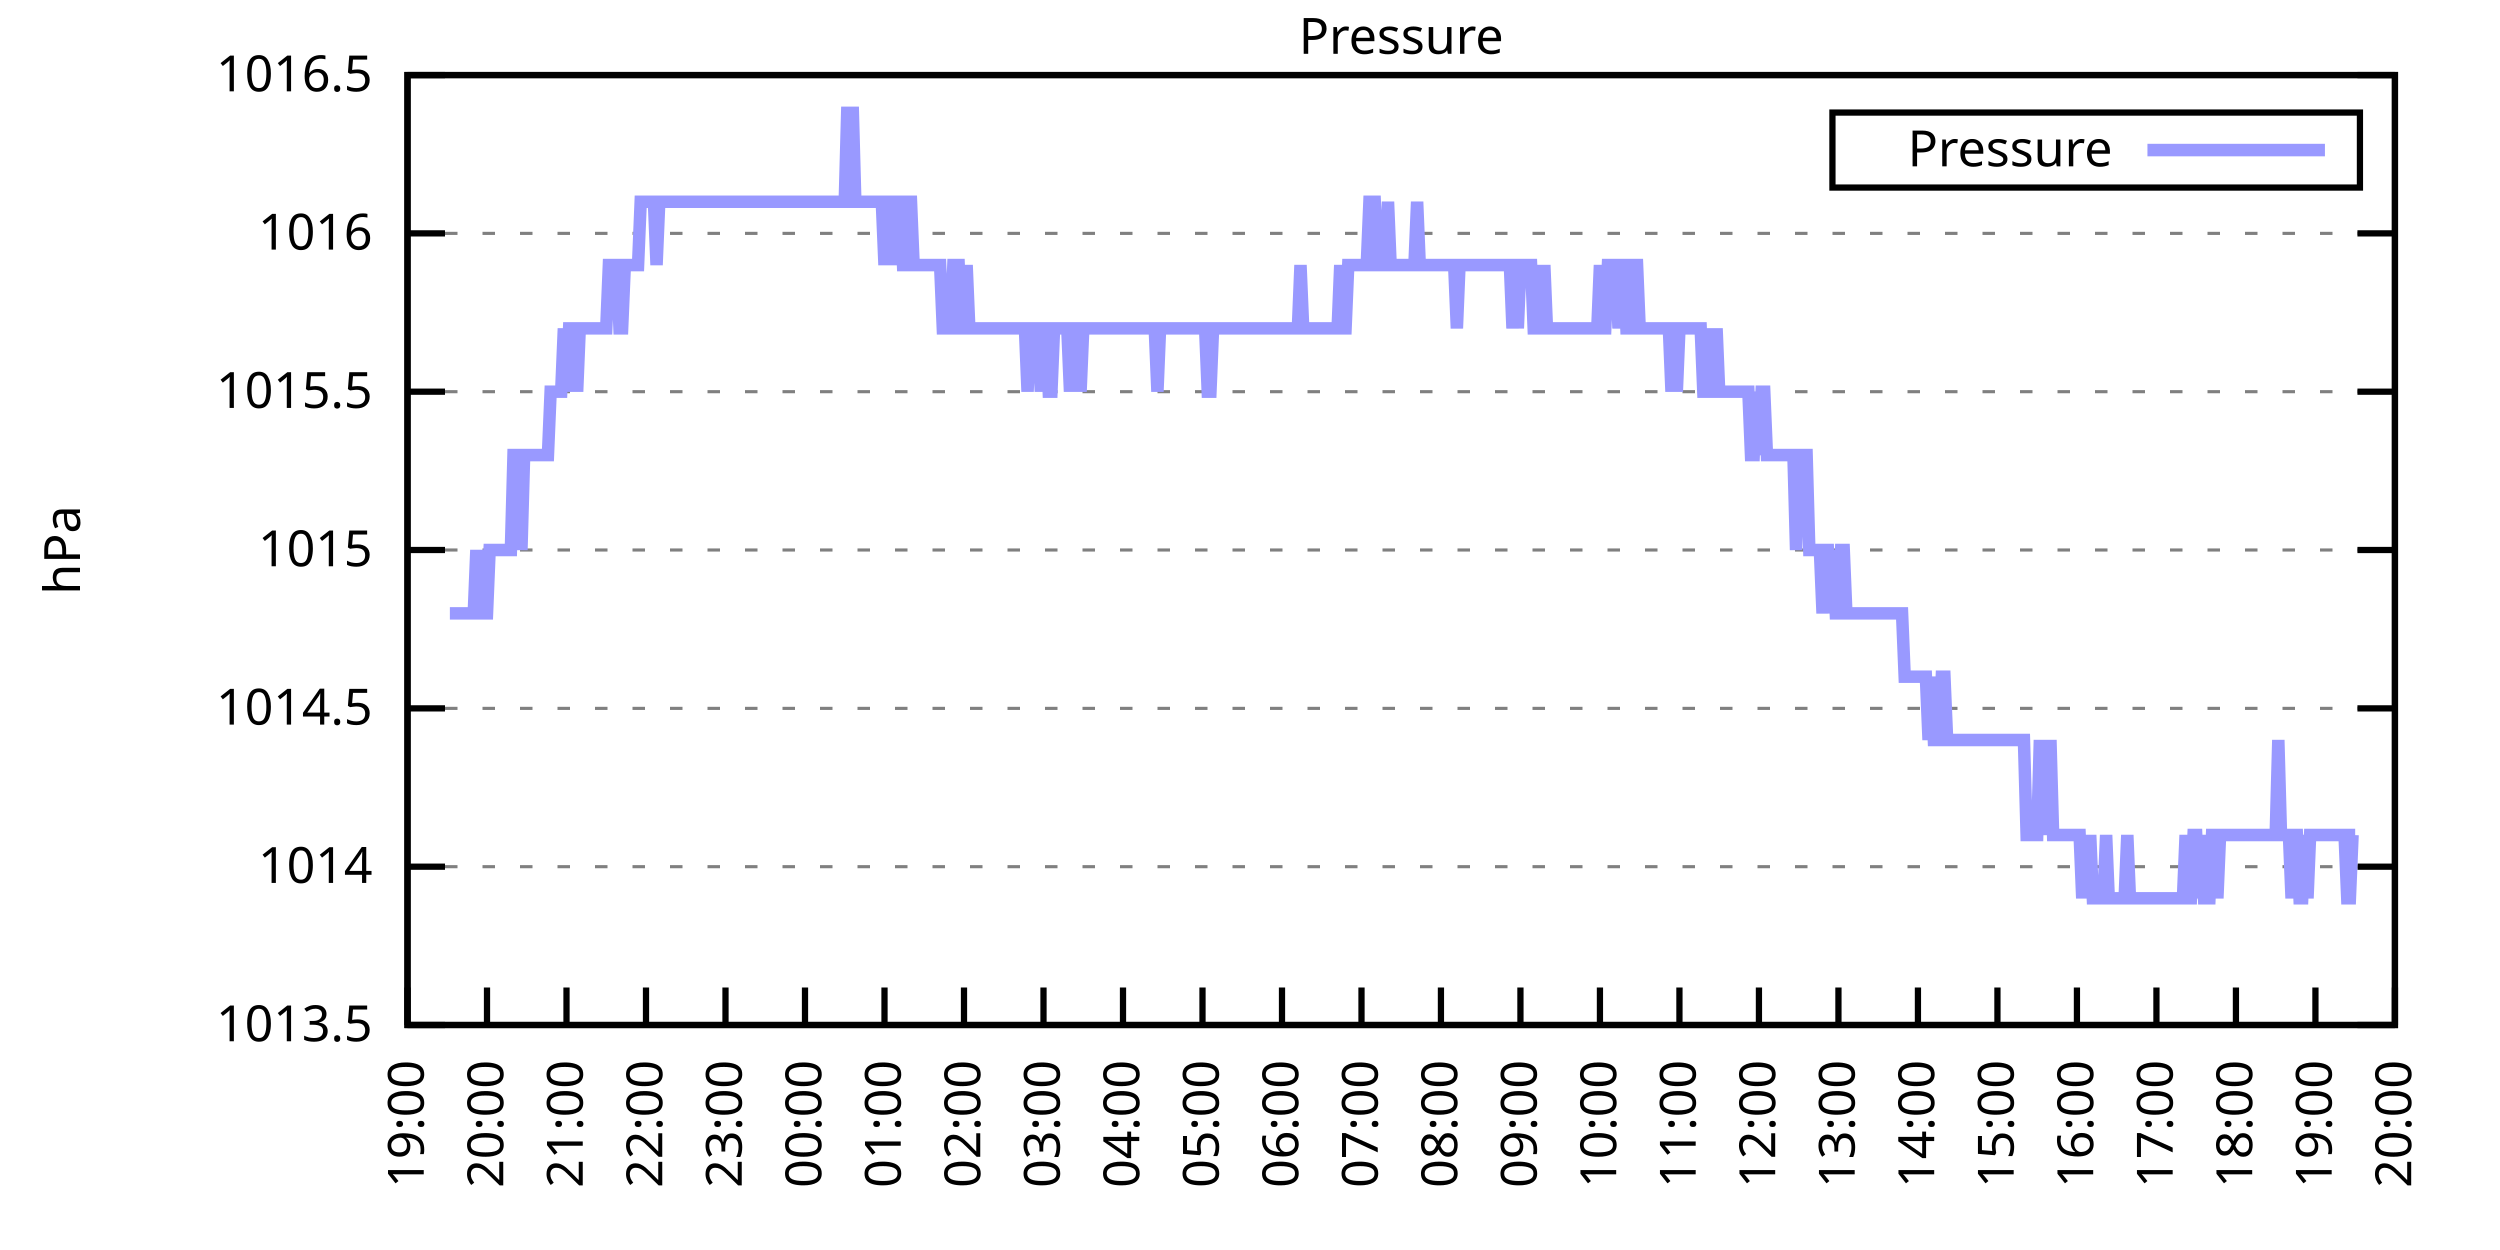
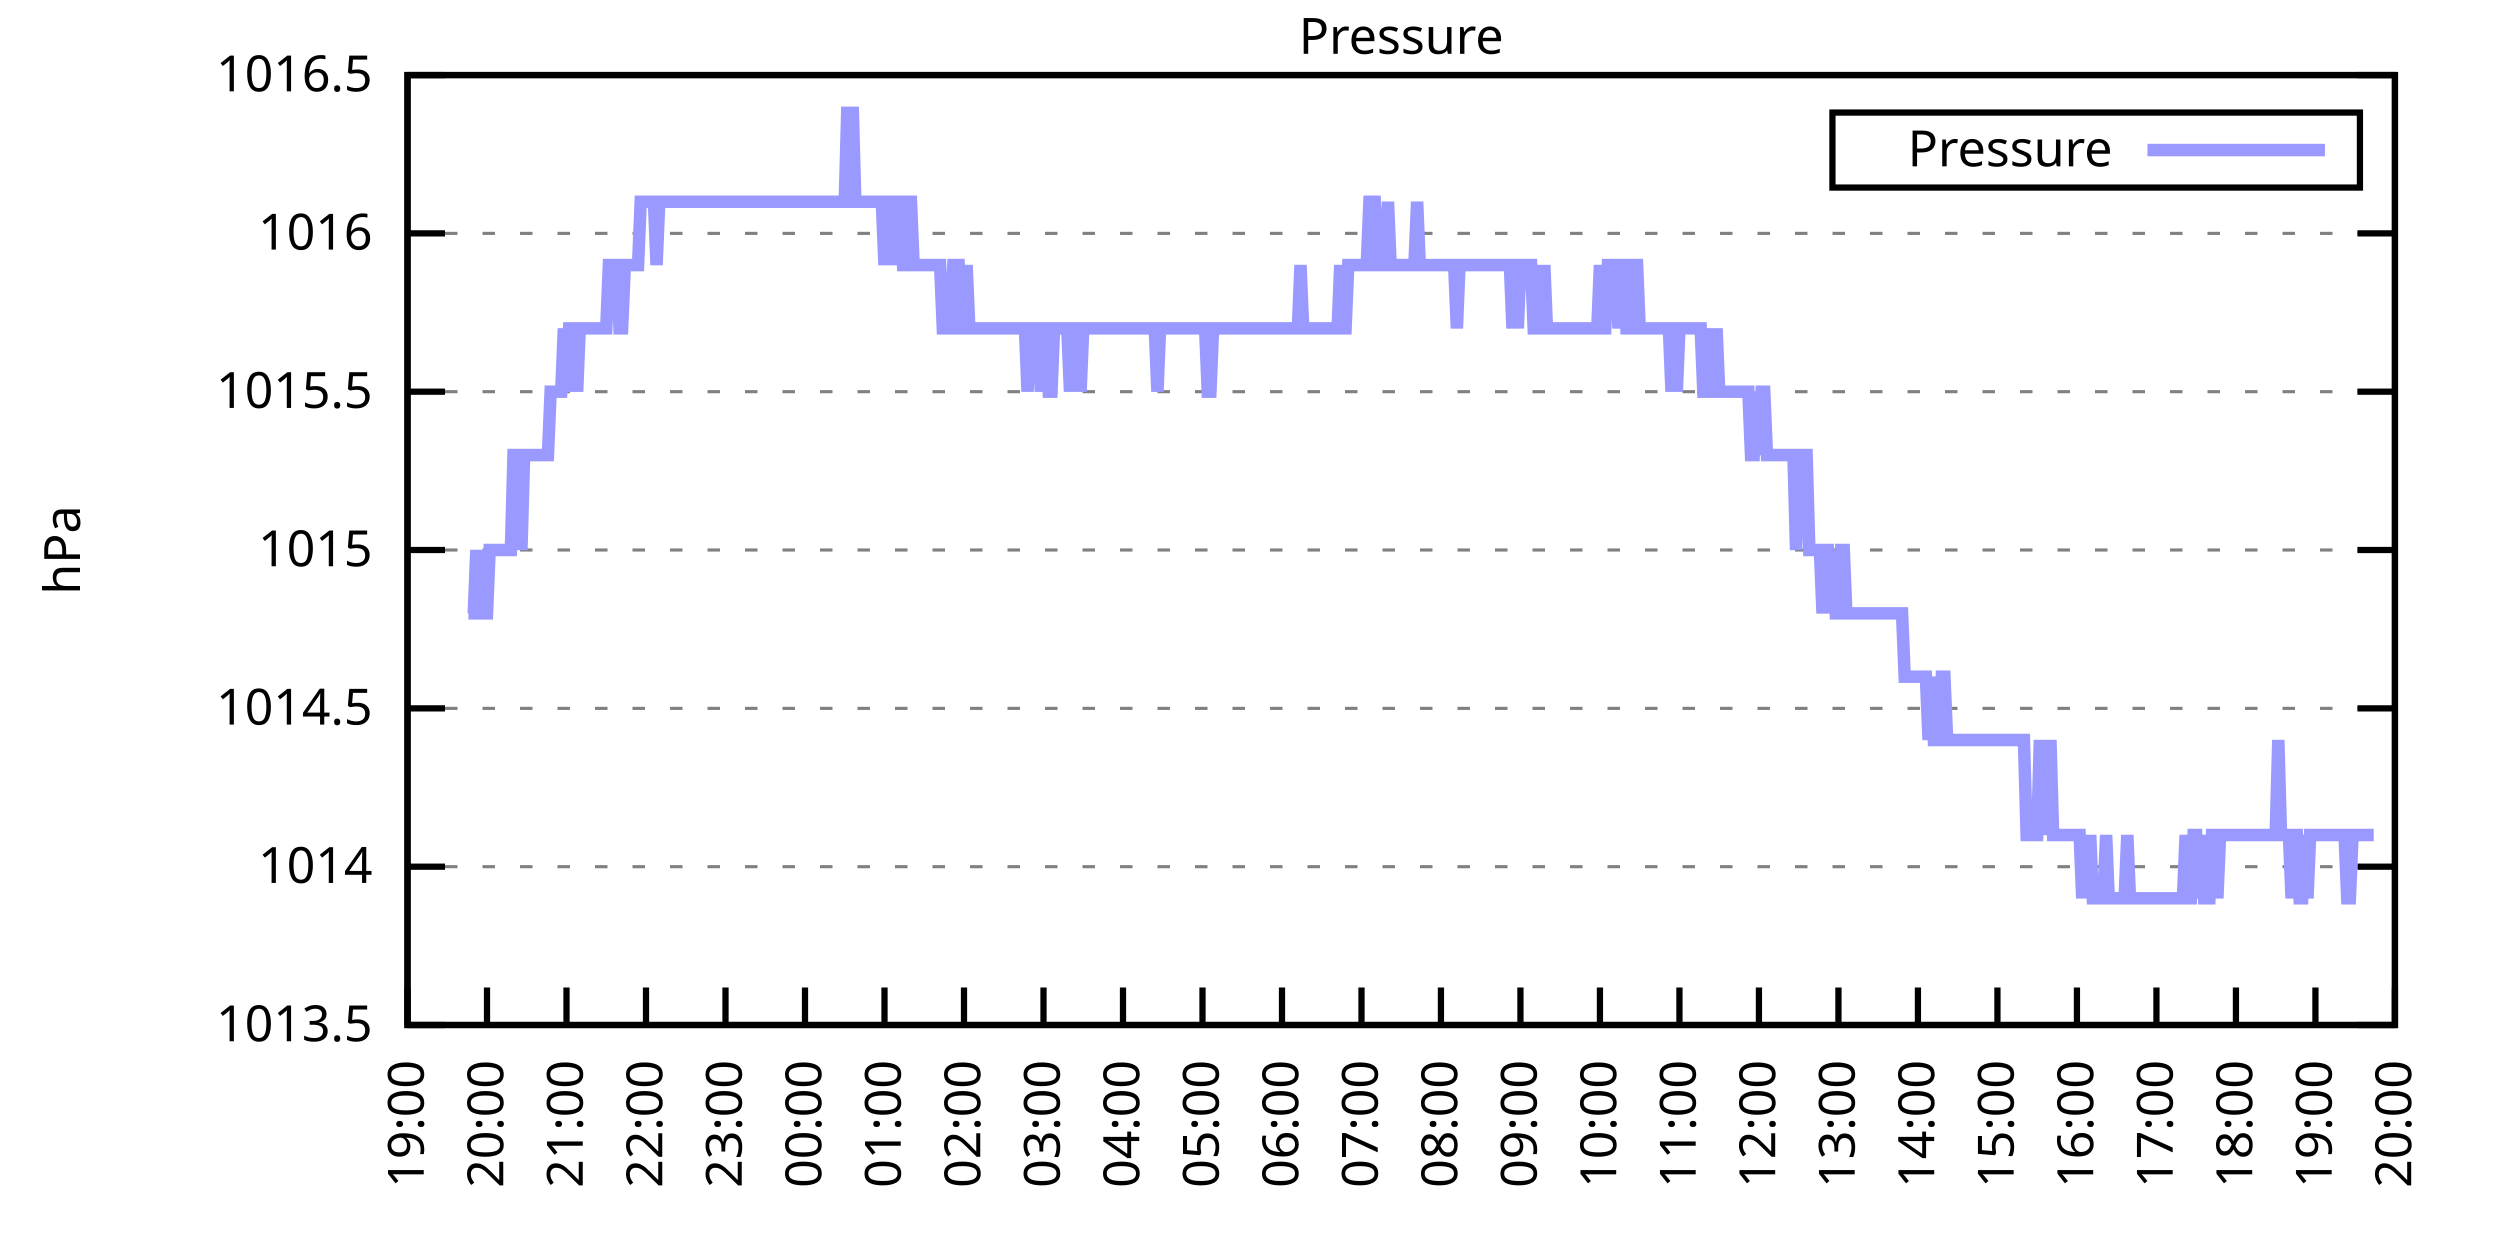
<svg xmlns="http://www.w3.org/2000/svg" xmlns:xlink="http://www.w3.org/1999/xlink" width="400" height="200" viewBox="0 0 400 200">
  <g id="gnuplot_canvas">
    <rect x="0" y="0" width="400" height="200" fill="none" />
    <defs>
      <circle id="gpDot" r="0.5" stroke-width="0.5" stroke="currentColor" />
      <path id="gpPt0" stroke-width="0.333" stroke="currentColor" d="M-1,0 h2 M0,-1 v2" />
      <path id="gpPt1" stroke-width="0.333" stroke="currentColor" d="M-1,-1 L1,1 M1,-1 L-1,1" />
      <path id="gpPt2" stroke-width="0.333" stroke="currentColor" d="M-1,0 L1,0 M0,-1 L0,1 M-1,-1 L1,1 M-1,1 L1,-1" />
      <rect id="gpPt3" stroke-width="0.333" stroke="currentColor" x="-1" y="-1" width="2" height="2" />
      <rect id="gpPt4" stroke-width="0.333" stroke="currentColor" fill="currentColor" x="-1" y="-1" width="2" height="2" />
      <circle id="gpPt5" stroke-width="0.333" stroke="currentColor" cx="0" cy="0" r="1" />
      <use xlink:href="#gpPt5" id="gpPt6" fill="currentColor" stroke="none" />
      <path id="gpPt7" stroke-width="0.333" stroke="currentColor" d="M0,-1.33 L-1.33,0.67 L1.33,0.67 z" />
      <use xlink:href="#gpPt7" id="gpPt8" fill="currentColor" stroke="none" />
      <use xlink:href="#gpPt7" id="gpPt9" stroke="currentColor" transform="rotate(180)" />
      <use xlink:href="#gpPt9" id="gpPt10" fill="currentColor" stroke="none" />
      <use xlink:href="#gpPt3" id="gpPt11" stroke="currentColor" transform="rotate(45)" />
      <use xlink:href="#gpPt11" id="gpPt12" fill="currentColor" stroke="none" />
      <path id="gpPt13" stroke-width="0.333" stroke="currentColor" d="M0,1.330 L1.265,0.411 L0.782,-1.067 L-0.782,-1.076 L-1.265,0.411 z" />
      <use xlink:href="#gpPt13" id="gpPt14" fill="currentColor" stroke="none" />
      <filter id="textbox" filterUnits="objectBoundingBox" x="0" y="0" height="1" width="1">
        <feFlood flood-color="white" flood-opacity="1" result="bgnd" />
        <feComposite in="SourceGraphic" in2="bgnd" operator="atop" />
      </filter>
      <filter id="greybox" filterUnits="objectBoundingBox" x="0" y="0" height="1" width="1">
        <feFlood flood-color="lightgrey" flood-opacity="1" result="grey" />
        <feComposite in="SourceGraphic" in2="grey" operator="atop" />
      </filter>
    </defs>
    <g fill="none" color="white" stroke="currentColor" stroke-width="1.00" stroke-linecap="butt" stroke-linejoin="miter">
</g>
    <g fill="none" color="black" stroke="currentColor" stroke-width="1.00" stroke-linecap="butt" stroke-linejoin="miter">
      <g stroke="none" shape-rendering="crispEdges">
        <polygon fill="rgb(255, 255, 255)" points="65.20,164.00 383.18,164.00 383.18,12.02 65.20,12.02 " />
      </g>
    </g>
    <g fill="none" color="black" stroke="currentColor" stroke-width="1.00" stroke-linecap="butt" stroke-linejoin="miter">
</g>
    <g fill="none" color="black" stroke="black" stroke-width="0.50" stroke-linecap="butt" stroke-linejoin="miter">
</g>
    <g fill="none" color="gray" stroke="currentColor" stroke-width="0.50" stroke-linecap="butt" stroke-linejoin="miter">
      <path stroke="gray" stroke-dasharray="2,4" class="gridline" d="M65.20,164.00 L383.19,164.00  " />
    </g>
    <g fill="none" color="gray" stroke="gray" stroke-width="1.00" stroke-linecap="butt" stroke-linejoin="miter">
</g>
    <g fill="none" color="black" stroke="currentColor" stroke-width="1.00" stroke-linecap="butt" stroke-linejoin="miter">
      <path stroke="black" d="M65.20,164.00 L71.20,164.00 M383.19,164.00 L377.19,164.00  " />
      <g transform="translate(59.60,166.60)" stroke="none" fill="black" font-family="Sans" font-size="8.00" text-anchor="end">
        <text>
          <tspan font-family="Sans"> 1013.5</tspan>
        </text>
      </g>
    </g>
    <g fill="none" color="black" stroke="currentColor" stroke-width="1.00" stroke-linecap="butt" stroke-linejoin="miter">
</g>
    <g fill="none" color="black" stroke="black" stroke-width="0.50" stroke-linecap="butt" stroke-linejoin="miter">
</g>
    <g fill="none" color="gray" stroke="currentColor" stroke-width="0.50" stroke-linecap="butt" stroke-linejoin="miter">
      <path stroke="gray" stroke-dasharray="2,4" class="gridline" d="M65.20,138.67 L383.19,138.67  " />
    </g>
    <g fill="none" color="gray" stroke="gray" stroke-width="1.00" stroke-linecap="butt" stroke-linejoin="miter">
</g>
    <g fill="none" color="black" stroke="currentColor" stroke-width="1.00" stroke-linecap="butt" stroke-linejoin="miter">
      <path stroke="black" d="M65.20,138.67 L71.20,138.67 M383.19,138.67 L377.19,138.67  " />
      <g transform="translate(59.60,141.27)" stroke="none" fill="black" font-family="Sans" font-size="8.00" text-anchor="end">
        <text>
          <tspan font-family="Sans"> 1014</tspan>
        </text>
      </g>
    </g>
    <g fill="none" color="black" stroke="currentColor" stroke-width="1.00" stroke-linecap="butt" stroke-linejoin="miter">
</g>
    <g fill="none" color="black" stroke="black" stroke-width="0.50" stroke-linecap="butt" stroke-linejoin="miter">
</g>
    <g fill="none" color="gray" stroke="currentColor" stroke-width="0.50" stroke-linecap="butt" stroke-linejoin="miter">
      <path stroke="gray" stroke-dasharray="2,4" class="gridline" d="M65.20,113.34 L383.19,113.34  " />
    </g>
    <g fill="none" color="gray" stroke="gray" stroke-width="1.00" stroke-linecap="butt" stroke-linejoin="miter">
</g>
    <g fill="none" color="black" stroke="currentColor" stroke-width="1.00" stroke-linecap="butt" stroke-linejoin="miter">
      <path stroke="black" d="M65.20,113.34 L71.20,113.34 M383.19,113.34 L377.19,113.34  " />
      <g transform="translate(59.60,115.94)" stroke="none" fill="black" font-family="Sans" font-size="8.00" text-anchor="end">
        <text>
          <tspan font-family="Sans"> 1014.5</tspan>
        </text>
      </g>
    </g>
    <g fill="none" color="black" stroke="currentColor" stroke-width="1.00" stroke-linecap="butt" stroke-linejoin="miter">
</g>
    <g fill="none" color="black" stroke="black" stroke-width="0.50" stroke-linecap="butt" stroke-linejoin="miter">
</g>
    <g fill="none" color="gray" stroke="currentColor" stroke-width="0.50" stroke-linecap="butt" stroke-linejoin="miter">
      <path stroke="gray" stroke-dasharray="2,4" class="gridline" d="M65.20,88.00 L383.19,88.00  " />
    </g>
    <g fill="none" color="gray" stroke="gray" stroke-width="1.00" stroke-linecap="butt" stroke-linejoin="miter">
</g>
    <g fill="none" color="black" stroke="currentColor" stroke-width="1.00" stroke-linecap="butt" stroke-linejoin="miter">
      <path stroke="black" d="M65.20,88.00 L71.20,88.00 M383.19,88.00 L377.19,88.00  " />
      <g transform="translate(59.60,90.60)" stroke="none" fill="black" font-family="Sans" font-size="8.00" text-anchor="end">
        <text>
          <tspan font-family="Sans"> 1015</tspan>
        </text>
      </g>
    </g>
    <g fill="none" color="black" stroke="currentColor" stroke-width="1.00" stroke-linecap="butt" stroke-linejoin="miter">
</g>
    <g fill="none" color="black" stroke="black" stroke-width="0.50" stroke-linecap="butt" stroke-linejoin="miter">
</g>
    <g fill="none" color="gray" stroke="currentColor" stroke-width="0.50" stroke-linecap="butt" stroke-linejoin="miter">
      <path stroke="gray" stroke-dasharray="2,4" class="gridline" d="M65.20,62.67 L383.19,62.67  " />
    </g>
    <g fill="none" color="gray" stroke="gray" stroke-width="1.00" stroke-linecap="butt" stroke-linejoin="miter">
</g>
    <g fill="none" color="black" stroke="currentColor" stroke-width="1.00" stroke-linecap="butt" stroke-linejoin="miter">
      <path stroke="black" d="M65.20,62.67 L71.20,62.67 M383.19,62.67 L377.19,62.67  " />
      <g transform="translate(59.60,65.27)" stroke="none" fill="black" font-family="Sans" font-size="8.00" text-anchor="end">
        <text>
          <tspan font-family="Sans"> 1015.5</tspan>
        </text>
      </g>
    </g>
    <g fill="none" color="black" stroke="currentColor" stroke-width="1.00" stroke-linecap="butt" stroke-linejoin="miter">
</g>
    <g fill="none" color="black" stroke="black" stroke-width="0.50" stroke-linecap="butt" stroke-linejoin="miter">
</g>
    <g fill="none" color="gray" stroke="currentColor" stroke-width="0.50" stroke-linecap="butt" stroke-linejoin="miter">
      <path stroke="gray" stroke-dasharray="2,4" class="gridline" d="M65.20,37.34 L383.19,37.34  " />
    </g>
    <g fill="none" color="gray" stroke="gray" stroke-width="1.00" stroke-linecap="butt" stroke-linejoin="miter">
</g>
    <g fill="none" color="black" stroke="currentColor" stroke-width="1.00" stroke-linecap="butt" stroke-linejoin="miter">
      <path stroke="black" d="M65.20,37.34 L71.20,37.34 M383.19,37.34 L377.19,37.34  " />
      <g transform="translate(59.60,39.94)" stroke="none" fill="black" font-family="Sans" font-size="8.00" text-anchor="end">
        <text>
          <tspan font-family="Sans"> 1016</tspan>
        </text>
      </g>
    </g>
    <g fill="none" color="black" stroke="currentColor" stroke-width="1.00" stroke-linecap="butt" stroke-linejoin="miter">
</g>
    <g fill="none" color="black" stroke="black" stroke-width="0.50" stroke-linecap="butt" stroke-linejoin="miter">
</g>
    <g fill="none" color="gray" stroke="currentColor" stroke-width="0.50" stroke-linecap="butt" stroke-linejoin="miter">
      <path stroke="gray" stroke-dasharray="2,4" class="gridline" d="M65.20,12.01 L383.19,12.01  " />
    </g>
    <g fill="none" color="gray" stroke="gray" stroke-width="1.00" stroke-linecap="butt" stroke-linejoin="miter">
</g>
    <g fill="none" color="black" stroke="currentColor" stroke-width="1.00" stroke-linecap="butt" stroke-linejoin="miter">
      <path stroke="black" d="M65.20,12.01 L71.20,12.01 M383.19,12.01 L377.19,12.01  " />
      <g transform="translate(59.60,14.61)" stroke="none" fill="black" font-family="Sans" font-size="8.00" text-anchor="end">
        <text>
          <tspan font-family="Sans"> 1016.5</tspan>
        </text>
      </g>
    </g>
    <g fill="none" color="black" stroke="currentColor" stroke-width="1.00" stroke-linecap="butt" stroke-linejoin="miter">
      <path stroke="black" d="M65.20,164.00 L65.20,158.00  " />
      <g transform="translate(67.80,169.60) rotate(270.00)" stroke="none" fill="black" font-family="Sans" font-size="8.00" text-anchor="end">
        <text>
          <tspan font-family="Sans">19:00</tspan>
        </text>
      </g>
    </g>
    <g fill="none" color="black" stroke="currentColor" stroke-width="1.00" stroke-linecap="butt" stroke-linejoin="miter">
      <path stroke="black" d="M77.92,164.00 L77.92,158.00  " />
      <g transform="translate(80.52,169.60) rotate(270.00)" stroke="none" fill="black" font-family="Sans" font-size="8.00" text-anchor="end">
        <text>
          <tspan font-family="Sans">20:00</tspan>
        </text>
      </g>
    </g>
    <g fill="none" color="black" stroke="currentColor" stroke-width="1.00" stroke-linecap="butt" stroke-linejoin="miter">
      <path stroke="black" d="M90.64,164.00 L90.64,158.00  " />
      <g transform="translate(93.24,169.60) rotate(270.00)" stroke="none" fill="black" font-family="Sans" font-size="8.00" text-anchor="end">
        <text>
          <tspan font-family="Sans">21:00</tspan>
        </text>
      </g>
    </g>
    <g fill="none" color="black" stroke="currentColor" stroke-width="1.00" stroke-linecap="butt" stroke-linejoin="miter">
      <path stroke="black" d="M103.36,164.00 L103.36,158.00  " />
      <g transform="translate(105.96,169.60) rotate(270.00)" stroke="none" fill="black" font-family="Sans" font-size="8.00" text-anchor="end">
        <text>
          <tspan font-family="Sans">22:00</tspan>
        </text>
      </g>
    </g>
    <g fill="none" color="black" stroke="currentColor" stroke-width="1.00" stroke-linecap="butt" stroke-linejoin="miter">
      <path stroke="black" d="M116.08,164.00 L116.08,158.00  " />
      <g transform="translate(118.68,169.60) rotate(270.00)" stroke="none" fill="black" font-family="Sans" font-size="8.00" text-anchor="end">
        <text>
          <tspan font-family="Sans">23:00</tspan>
        </text>
      </g>
    </g>
    <g fill="none" color="black" stroke="currentColor" stroke-width="1.00" stroke-linecap="butt" stroke-linejoin="miter">
      <path stroke="black" d="M128.80,164.00 L128.80,158.00  " />
      <g transform="translate(131.40,169.60) rotate(270.00)" stroke="none" fill="black" font-family="Sans" font-size="8.00" text-anchor="end">
        <text>
          <tspan font-family="Sans">00:00</tspan>
        </text>
      </g>
    </g>
    <g fill="none" color="black" stroke="currentColor" stroke-width="1.00" stroke-linecap="butt" stroke-linejoin="miter">
      <path stroke="black" d="M141.52,164.00 L141.52,158.00  " />
      <g transform="translate(144.12,169.60) rotate(270.00)" stroke="none" fill="black" font-family="Sans" font-size="8.00" text-anchor="end">
        <text>
          <tspan font-family="Sans">01:00</tspan>
        </text>
      </g>
    </g>
    <g fill="none" color="black" stroke="currentColor" stroke-width="1.00" stroke-linecap="butt" stroke-linejoin="miter">
      <path stroke="black" d="M154.24,164.00 L154.24,158.00  " />
      <g transform="translate(156.84,169.60) rotate(270.00)" stroke="none" fill="black" font-family="Sans" font-size="8.00" text-anchor="end">
        <text>
          <tspan font-family="Sans">02:00</tspan>
        </text>
      </g>
    </g>
    <g fill="none" color="black" stroke="currentColor" stroke-width="1.00" stroke-linecap="butt" stroke-linejoin="miter">
      <path stroke="black" d="M166.96,164.00 L166.96,158.00  " />
      <g transform="translate(169.56,169.60) rotate(270.00)" stroke="none" fill="black" font-family="Sans" font-size="8.00" text-anchor="end">
        <text>
          <tspan font-family="Sans">03:00</tspan>
        </text>
      </g>
    </g>
    <g fill="none" color="black" stroke="currentColor" stroke-width="1.00" stroke-linecap="butt" stroke-linejoin="miter">
      <path stroke="black" d="M179.68,164.00 L179.68,158.00  " />
      <g transform="translate(182.28,169.60) rotate(270.00)" stroke="none" fill="black" font-family="Sans" font-size="8.00" text-anchor="end">
        <text>
          <tspan font-family="Sans">04:00</tspan>
        </text>
      </g>
    </g>
    <g fill="none" color="black" stroke="currentColor" stroke-width="1.00" stroke-linecap="butt" stroke-linejoin="miter">
      <path stroke="black" d="M192.40,164.00 L192.40,158.00  " />
      <g transform="translate(195.00,169.60) rotate(270.00)" stroke="none" fill="black" font-family="Sans" font-size="8.00" text-anchor="end">
        <text>
          <tspan font-family="Sans">05:00</tspan>
        </text>
      </g>
    </g>
    <g fill="none" color="black" stroke="currentColor" stroke-width="1.00" stroke-linecap="butt" stroke-linejoin="miter">
      <path stroke="black" d="M205.12,164.00 L205.12,158.00  " />
      <g transform="translate(207.72,169.60) rotate(270.00)" stroke="none" fill="black" font-family="Sans" font-size="8.00" text-anchor="end">
        <text>
          <tspan font-family="Sans">06:00</tspan>
        </text>
      </g>
    </g>
    <g fill="none" color="black" stroke="currentColor" stroke-width="1.00" stroke-linecap="butt" stroke-linejoin="miter">
      <path stroke="black" d="M217.84,164.00 L217.84,158.00  " />
      <g transform="translate(220.44,169.60) rotate(270.00)" stroke="none" fill="black" font-family="Sans" font-size="8.00" text-anchor="end">
        <text>
          <tspan font-family="Sans">07:00</tspan>
        </text>
      </g>
    </g>
    <g fill="none" color="black" stroke="currentColor" stroke-width="1.00" stroke-linecap="butt" stroke-linejoin="miter">
      <path stroke="black" d="M230.55,164.00 L230.55,158.00  " />
      <g transform="translate(233.15,169.60) rotate(270.00)" stroke="none" fill="black" font-family="Sans" font-size="8.00" text-anchor="end">
        <text>
          <tspan font-family="Sans">08:00</tspan>
        </text>
      </g>
    </g>
    <g fill="none" color="black" stroke="currentColor" stroke-width="1.00" stroke-linecap="butt" stroke-linejoin="miter">
      <path stroke="black" d="M243.27,164.00 L243.27,158.00  " />
      <g transform="translate(245.87,169.60) rotate(270.00)" stroke="none" fill="black" font-family="Sans" font-size="8.00" text-anchor="end">
        <text>
          <tspan font-family="Sans">09:00</tspan>
        </text>
      </g>
    </g>
    <g fill="none" color="black" stroke="currentColor" stroke-width="1.00" stroke-linecap="butt" stroke-linejoin="miter">
      <path stroke="black" d="M255.99,164.00 L255.99,158.00  " />
      <g transform="translate(258.59,169.60) rotate(270.00)" stroke="none" fill="black" font-family="Sans" font-size="8.00" text-anchor="end">
        <text>
          <tspan font-family="Sans">10:00</tspan>
        </text>
      </g>
    </g>
    <g fill="none" color="black" stroke="currentColor" stroke-width="1.00" stroke-linecap="butt" stroke-linejoin="miter">
      <path stroke="black" d="M268.71,164.00 L268.71,158.00  " />
      <g transform="translate(271.31,169.60) rotate(270.00)" stroke="none" fill="black" font-family="Sans" font-size="8.00" text-anchor="end">
        <text>
          <tspan font-family="Sans">11:00</tspan>
        </text>
      </g>
    </g>
    <g fill="none" color="black" stroke="currentColor" stroke-width="1.00" stroke-linecap="butt" stroke-linejoin="miter">
      <path stroke="black" d="M281.43,164.00 L281.43,158.00  " />
      <g transform="translate(284.03,169.60) rotate(270.00)" stroke="none" fill="black" font-family="Sans" font-size="8.00" text-anchor="end">
        <text>
          <tspan font-family="Sans">12:00</tspan>
        </text>
      </g>
    </g>
    <g fill="none" color="black" stroke="currentColor" stroke-width="1.00" stroke-linecap="butt" stroke-linejoin="miter">
      <path stroke="black" d="M294.15,164.00 L294.15,158.00  " />
      <g transform="translate(296.75,169.60) rotate(270.00)" stroke="none" fill="black" font-family="Sans" font-size="8.00" text-anchor="end">
        <text>
          <tspan font-family="Sans">13:00</tspan>
        </text>
      </g>
    </g>
    <g fill="none" color="black" stroke="currentColor" stroke-width="1.00" stroke-linecap="butt" stroke-linejoin="miter">
      <path stroke="black" d="M306.87,164.00 L306.87,158.00  " />
      <g transform="translate(309.47,169.60) rotate(270.00)" stroke="none" fill="black" font-family="Sans" font-size="8.00" text-anchor="end">
        <text>
          <tspan font-family="Sans">14:00</tspan>
        </text>
      </g>
    </g>
    <g fill="none" color="black" stroke="currentColor" stroke-width="1.00" stroke-linecap="butt" stroke-linejoin="miter">
      <path stroke="black" d="M319.59,164.00 L319.59,158.00  " />
      <g transform="translate(322.19,169.60) rotate(270.00)" stroke="none" fill="black" font-family="Sans" font-size="8.00" text-anchor="end">
        <text>
          <tspan font-family="Sans">15:00</tspan>
        </text>
      </g>
    </g>
    <g fill="none" color="black" stroke="currentColor" stroke-width="1.00" stroke-linecap="butt" stroke-linejoin="miter">
      <path stroke="black" d="M332.31,164.00 L332.31,158.00  " />
      <g transform="translate(334.91,169.60) rotate(270.00)" stroke="none" fill="black" font-family="Sans" font-size="8.00" text-anchor="end">
        <text>
          <tspan font-family="Sans">16:00</tspan>
        </text>
      </g>
    </g>
    <g fill="none" color="black" stroke="currentColor" stroke-width="1.00" stroke-linecap="butt" stroke-linejoin="miter">
      <path stroke="black" d="M345.03,164.00 L345.03,158.00  " />
      <g transform="translate(347.63,169.60) rotate(270.00)" stroke="none" fill="black" font-family="Sans" font-size="8.00" text-anchor="end">
        <text>
          <tspan font-family="Sans">17:00</tspan>
        </text>
      </g>
    </g>
    <g fill="none" color="black" stroke="currentColor" stroke-width="1.00" stroke-linecap="butt" stroke-linejoin="miter">
      <path stroke="black" d="M357.75,164.00 L357.75,158.00  " />
      <g transform="translate(360.35,169.60) rotate(270.00)" stroke="none" fill="black" font-family="Sans" font-size="8.00" text-anchor="end">
        <text>
          <tspan font-family="Sans">18:00</tspan>
        </text>
      </g>
    </g>
    <g fill="none" color="black" stroke="currentColor" stroke-width="1.00" stroke-linecap="butt" stroke-linejoin="miter">
      <path stroke="black" d="M370.47,164.00 L370.47,158.00  " />
      <g transform="translate(373.07,169.60) rotate(270.00)" stroke="none" fill="black" font-family="Sans" font-size="8.00" text-anchor="end">
        <text>
          <tspan font-family="Sans">19:00</tspan>
        </text>
      </g>
    </g>
    <g fill="none" color="black" stroke="currentColor" stroke-width="1.00" stroke-linecap="butt" stroke-linejoin="miter">
      <path stroke="black" d="M383.19,164.00 L383.19,158.00  " />
      <g transform="translate(385.79,169.60) rotate(270.00)" stroke="none" fill="black" font-family="Sans" font-size="8.00" text-anchor="end">
        <text>
          <tspan font-family="Sans">20:00</tspan>
        </text>
      </g>
    </g>
    <g fill="none" color="black" stroke="currentColor" stroke-width="1.00" stroke-linecap="butt" stroke-linejoin="miter">
</g>
    <g fill="none" color="black" stroke="currentColor" stroke-width="1.00" stroke-linecap="butt" stroke-linejoin="miter">
      <path stroke="black" d="M65.20,12.01 L65.20,164.00 L383.19,164.00 L383.19,12.01 L65.20,12.01 Z  " />
    </g>
    <g fill="none" color="black" stroke="currentColor" stroke-width="1.00" stroke-linecap="butt" stroke-linejoin="miter">
</g>
    <g fill="none" color="black" stroke="currentColor" stroke-width="1.00" stroke-linecap="butt" stroke-linejoin="miter">
      <path stroke="black" d="M293.19,30.01 L293.19,18.01 L377.59,18.01 L377.59,30.01 L293.19,30.01 Z  " />
    </g>
    <g id="Pressure_plot_1">
      <g fill="none" color="white" stroke="black" stroke-width="2.00" stroke-linecap="butt" stroke-linejoin="miter">
</g>
      <g fill="none" color="black" stroke="currentColor" stroke-width="2.00" stroke-linecap="butt" stroke-linejoin="miter">
        <g transform="translate(337.99,26.61)" stroke="none" fill="black" font-family="Sans" font-size="8.00" text-anchor="end">
          <text>
            <tspan font-family="Sans">Pressure</tspan>
          </text>
        </g>
      </g>
      <g fill="none" color="black" stroke="currentColor" stroke-width="2.00" stroke-linecap="butt" stroke-linejoin="miter">
-         <path stroke="rgb(153, 153, 255)" d="M343.59,24.01 L371.99,24.01 M71.98,98.14 L72.41,98.14 L72.83,98.14 L73.26,98.14 L73.68,98.14 L74.10,98.14   L74.53,98.14 L74.95,98.14 L75.38,98.14 L75.80,98.14 L76.22,88.00 L76.65,98.14 L77.07,88.00 L77.50,98.14   L77.92,98.14 L78.34,88.00 L78.77,88.00 L79.19,88.00 L79.62,88.00 L80.04,88.00 L80.46,88.00 L80.89,88.00   L81.31,88.00 L81.74,88.00 L82.16,72.81 L82.58,72.81 L83.01,72.81 L83.43,88.00 L83.86,72.81 L84.28,72.81   L84.70,72.81 L85.13,72.81 L85.55,72.81 L85.98,72.81 L86.40,72.81 L86.82,72.81 L87.25,72.81 L87.67,72.81   L88.10,62.67 L88.52,62.67 L88.94,62.67 L89.37,62.67 L89.79,62.67 L90.22,52.54 L90.64,62.67 L91.06,52.54   L91.49,52.54 L91.91,52.54 L92.34,62.67 L92.76,52.54 L93.18,52.54 L93.61,52.54 L94.03,52.54 L94.46,52.54   L94.88,52.54 L95.30,52.54 L95.73,52.54 L96.15,52.54 L96.58,52.54 L97.00,52.54 L97.42,42.41 L97.85,42.41   L98.27,42.41 L98.69,42.41 L99.12,52.54 L99.54,52.54 L99.97,42.41 L100.39,42.41 L100.81,42.41 L101.24,42.41   L101.66,42.41 L102.09,42.41 L102.51,32.28 L102.93,32.28 L103.36,32.28 L103.78,32.28 L104.21,32.28 L104.63,32.28   L105.05,42.41 L105.48,32.28 L105.90,32.28 L106.33,32.28 L106.75,32.28 L107.17,32.28 L107.60,32.28 L108.02,32.28   L108.45,32.28 L108.87,32.28 L109.29,32.28 L109.72,32.28 L110.14,32.28 L110.57,32.28 L110.99,32.28 L111.41,32.28   L111.84,32.28 L112.26,32.28 L112.69,32.28 L113.11,32.28 L113.53,32.28 L113.96,32.28 L114.38,32.28 L114.81,32.28   L115.23,32.28 L115.65,32.28 L116.08,32.28 L116.50,32.28 L116.93,32.28 L117.35,32.28 L117.77,32.28 L118.20,32.28   L118.62,32.28 L119.05,32.28 L119.47,32.28 L119.89,32.28 L120.32,32.28 L120.74,32.28 L121.17,32.28 L121.59,32.28   L122.01,32.28 L122.44,32.28 L122.86,32.28 L123.29,32.28 L123.71,32.28 L124.13,32.28 L124.56,32.28 L124.98,32.28   L125.41,32.28 L125.83,32.28 L126.25,32.28 L126.68,32.28 L127.10,32.28 L127.53,32.28 L127.95,32.28 L128.37,32.28   L128.80,32.28 L129.22,32.28 L129.65,32.28 L130.07,32.28 L130.49,32.28 L130.92,32.28 L131.34,32.28 L131.77,32.28   L132.19,32.28 L132.61,32.28 L133.04,32.28 L133.46,32.28 L133.89,32.28 L134.31,32.28 L134.73,32.28 L135.16,32.28   L135.58,17.08 L136.01,32.28 L136.43,17.08 L136.85,32.28 L137.28,32.28 L137.70,32.28 L138.13,32.28 L138.55,32.28   L138.97,32.28 L139.40,32.28 L139.82,32.28 L140.25,32.28 L140.67,32.28 L141.09,32.28 L141.52,42.41 L141.94,32.28   L142.37,32.28 L142.79,42.41 L143.21,32.28 L143.64,32.28 L144.06,32.28 L144.49,42.41 L144.91,42.41 L145.33,32.28   L145.76,32.28 L146.18,42.41 L146.61,42.41 L147.03,42.41 L147.45,42.41 L147.88,42.41 L148.30,42.41 L148.73,42.41   L149.15,42.41 L149.57,42.41 L150.00,42.41 L150.42,42.41 L150.85,52.54 L151.27,52.54 L151.69,52.54 L152.12,52.54   L152.54,42.41 L152.97,42.41 L153.39,42.41 L153.81,52.54 L154.24,52.54 L154.66,42.41 L155.09,52.54 L155.51,52.54   L155.93,52.54 L156.36,52.54 L156.78,52.54 L157.21,52.54 L157.63,52.54 L158.05,52.54 L158.48,52.54 L158.90,52.54   L159.33,52.54 L159.75,52.54 L160.17,52.54 L160.60,52.54 L161.02,52.54 L161.44,52.54 L161.87,52.54 L162.29,52.54   L162.72,52.54 L163.14,52.54 L163.56,52.54 L163.99,52.54 L164.41,62.67 L164.84,52.54 L165.26,52.54 L165.68,52.54   L166.11,52.54 L166.53,62.67 L166.96,52.54 L167.38,52.54 L167.80,62.67 L168.23,62.67 L168.65,52.54 L169.08,52.54   L169.50,52.54 L169.92,52.54 L170.35,52.54 L170.77,52.54 L171.20,62.67 L171.62,52.54 L172.04,52.54 L172.47,52.54   L172.89,62.67 L173.32,52.54 L173.74,52.54 L174.16,52.54 L174.59,52.54 L175.01,52.54 L175.44,52.54 L175.86,52.54   L176.28,52.54 L176.71,52.54 L177.13,52.54 L177.56,52.54 L177.98,52.54 L178.40,52.54 L178.83,52.54 L179.25,52.54   L179.68,52.54 L180.10,52.54 L180.52,52.54 L180.95,52.54 L181.37,52.54 L181.80,52.54 L182.22,52.54 L182.64,52.54   L183.07,52.54 L183.49,52.54 L183.92,52.54 L184.34,52.54 L184.76,52.54 L185.19,62.67 L185.61,52.54 L186.04,52.54   L186.46,52.54 L186.88,52.54 L187.31,52.54 L187.73,52.54 L188.16,52.54 L188.58,52.54 L189.00,52.54 L189.43,52.54   L189.85,52.54 L190.28,52.54 L190.70,52.54 L191.12,52.54 L191.55,52.54 L191.97,52.54 L192.40,52.54 L192.82,52.54   L193.24,62.67 L193.67,62.67 L194.09,52.54 L194.52,52.54 L194.94,52.54 L195.36,52.54 L195.79,52.54 L196.21,52.54   L196.64,52.54 L197.06,52.54 L197.48,52.54 L197.91,52.54 L198.33,52.54 L198.76,52.54 L199.18,52.54 L199.60,52.54   L200.03,52.54 L200.45,52.54 L200.88,52.54 L201.30,52.54 L201.72,52.54 L202.15,52.54 L202.57,52.54 L203.00,52.54   L203.42,52.54 L203.84,52.54 L204.27,52.54 L204.69,52.54 L205.12,52.54 L205.54,52.54 L205.96,52.54 L206.39,52.54   L206.81,52.54 L207.24,52.54 L207.66,52.54 L208.08,42.41 L208.51,52.54 L208.93,52.54 L209.36,52.54 L209.78,52.54   L210.20,52.54 L210.63,52.54 L211.05,52.54 L211.48,52.54 L211.90,52.54 L212.32,52.54 L212.75,52.54 L213.17,52.54   L213.60,52.54 L214.02,52.54 L214.44,42.41 L214.87,52.54 L215.29,52.54 L215.72,42.41 L216.14,42.41 L216.56,42.41   L216.99,42.41 L217.41,42.41 L217.84,42.41 L218.26,42.41 L218.68,42.41 L219.11,32.28 L219.53,32.28 L219.96,32.28   L220.38,42.41 L220.80,42.41 L221.23,42.41 L221.65,42.41 L222.08,32.28 L222.50,42.41 L222.92,42.41 L223.35,42.41   L223.77,42.41 L224.20,42.41 L224.62,42.41 L225.04,42.41 L225.47,42.41 L225.89,42.41 L226.31,42.41 L226.74,32.28   L227.16,42.41 L227.59,42.41 L228.01,42.41 L228.43,42.41 L228.86,42.41 L229.28,42.41 L229.71,42.41 L230.13,42.41   L230.55,42.41 L230.98,42.41 L231.40,42.41 L231.83,42.41 L232.25,42.41 L232.67,42.41 L233.10,52.54 L233.52,42.41   L233.95,42.41 L234.37,42.41 L234.79,42.41 L235.22,42.41 L235.64,42.41 L236.07,42.41 L236.49,42.41 L236.91,42.41   L237.34,42.41 L237.76,42.41 L238.19,42.41 L238.61,42.41 L239.03,42.41 L239.46,42.41 L239.88,42.41 L240.31,42.41   L240.73,42.41 L241.15,42.41 L241.58,42.41 L242.00,52.54 L242.43,42.41 L242.85,52.54 L243.27,42.41 L243.70,42.41   L244.12,42.41 L244.55,42.41 L244.97,42.41 L245.39,52.54 L245.82,52.54 L246.24,42.41 L246.67,52.54 L247.09,42.41   L247.51,52.54 L247.94,52.54 L248.36,52.54 L248.79,52.54 L249.21,52.54 L249.63,52.54 L250.06,52.54 L250.48,52.54   L250.91,52.54 L251.33,52.54 L251.75,52.54 L252.18,52.54 L252.60,52.54 L253.03,52.54 L253.45,52.54 L253.87,52.54   L254.30,52.54 L254.72,52.54 L255.15,52.54 L255.57,52.54 L255.99,42.41 L256.42,52.54 L256.84,52.54 L257.27,42.41   L257.69,42.41 L258.11,42.41 L258.54,42.41 L258.96,52.54 L259.39,42.41 L259.81,42.41 L260.23,52.54 L260.66,52.54   L261.08,52.54 L261.51,42.41 L261.93,42.41 L262.35,52.54 L262.78,52.54 L263.20,52.54 L263.63,52.54 L264.05,52.54   L264.47,52.54 L264.90,52.54 L265.32,52.54 L265.75,52.54 L266.17,52.54 L266.59,52.54 L267.02,52.54 L267.44,62.67   L267.87,52.54 L268.29,62.67 L268.71,52.54 L269.14,52.54 L269.56,52.54 L269.99,52.54 L270.41,52.54 L270.83,52.54   L271.26,52.54 L271.68,52.54 L272.11,52.54 L272.53,62.67 L272.95,62.67 L273.38,62.67 L273.80,52.54 L274.23,62.67   L274.65,52.54 L275.07,62.67 L275.50,62.67 L275.92,62.67 L276.35,62.67 L276.77,62.67 L277.19,62.67 L277.62,62.67   L278.04,62.67 L278.47,62.67 L278.89,62.67 L279.31,62.67 L279.74,62.67 L280.16,72.81 L280.59,72.81 L281.01,62.67   L281.43,72.81 L281.86,62.67 L282.28,62.67 L282.71,72.81 L283.13,72.81 L283.55,72.81 L283.98,72.81 L284.40,72.81   L284.83,72.81 L285.25,72.81 L285.67,72.81 L286.10,72.81 L286.52,72.81 L286.95,72.81 L287.37,88.00 L287.79,72.81   L288.22,72.81 L288.64,72.81 L289.06,72.81 L289.49,88.00 L289.91,88.00 L290.34,88.00 L290.76,88.00 L291.18,88.00   L291.61,98.14 L292.03,88.00 L292.46,88.00 L292.88,98.14 L293.30,88.00 L293.73,98.14 L294.15,98.14 L294.58,88.00   L295.00,88.00 L295.42,98.14 L295.85,98.14 L296.27,98.14 L296.70,98.14 L297.12,98.14 L297.54,98.14 L297.97,98.14   L298.39,98.14 L298.82,98.14 L299.24,98.14 L299.66,98.14 L300.09,98.14 L300.51,98.14 L300.94,98.14 L301.36,98.14   L301.78,98.14 L302.21,98.14 L302.63,98.14 L303.06,98.14 L303.48,98.14 L303.90,98.14 L304.33,98.14 L304.75,108.27   L305.18,108.27 L305.60,108.27 L306.02,108.27 L306.45,108.27 L306.87,108.27 L307.30,108.27 L307.72,108.27 L308.14,108.27   L308.57,118.40 L308.99,108.27 L309.42,118.40 L309.84,118.40 L310.26,118.40 L310.69,108.27 L311.11,108.27 L311.54,118.40   L311.96,118.40 L312.38,118.40 L312.81,118.40 L313.23,118.40 L313.66,118.40 L314.08,118.40 L314.50,118.40 L314.93,118.40   L315.35,118.40 L315.78,118.40 L316.20,118.40 L316.62,118.40 L317.05,118.40 L317.47,118.40 L317.90,118.40 L318.32,118.40   L318.74,118.40 L319.17,118.40 L319.59,118.40 L320.02,118.40 L320.44,118.40 L320.86,118.40 L321.29,118.40 L321.71,118.40   L322.14,118.40 L322.56,118.40 L322.98,118.40 L323.41,118.40 L323.83,118.40 L324.26,133.60 L324.68,133.60 L325.10,133.60   L325.53,133.60 L325.95,133.60 L326.38,118.40 L326.80,133.60 L327.22,118.40 L327.65,133.60 L328.07,118.40 L328.50,133.60   L328.92,133.60 L329.34,133.60 L329.77,133.60 L330.19,133.60 L330.62,133.60 L331.04,133.60 L331.46,133.60 L331.89,133.60   L332.31,133.60 L332.74,133.60 L333.16,143.73 L333.58,133.60 L334.01,143.73 L334.43,133.60 L334.86,143.73 L335.28,143.73   L335.70,143.73 L336.13,143.73 L336.55,143.73 L336.98,133.60 L337.40,143.73 L337.82,143.73 L338.25,143.73 L338.67,143.73   L339.10,143.73 L339.52,143.73 L339.94,143.73 L340.37,133.60 L340.79,143.73 L341.22,143.73 L341.64,143.73 L342.06,143.73   L342.49,143.73 L342.91,143.73 L343.34,143.73 L343.76,143.73 L344.18,143.73 L344.61,143.73 L345.03,143.73 L345.46,143.73   L345.88,143.73 L346.30,143.73 L346.73,143.73 L347.15,143.73 L347.58,143.73 L348.00,143.73 L348.42,143.73 L348.85,143.73   L349.27,143.73 L349.70,133.60 L350.12,143.73 L350.54,143.73 L350.97,133.60 L351.39,133.60 L351.81,143.73 L352.24,133.60   L352.66,143.73 L353.09,143.73 L353.51,143.73 L353.93,133.60 L354.36,133.60 L354.78,143.73 L355.21,133.60 L355.63,133.60   L356.05,133.60 L356.48,133.60 L356.90,133.60 L357.33,133.60 L357.75,133.60 L358.17,133.60 L358.60,133.60 L359.02,133.60   L359.45,133.60 L359.87,133.60 L360.29,133.60 L360.72,133.60 L361.14,133.60 L361.57,133.60 L361.99,133.60 L362.41,133.60   L362.84,133.60 L363.26,133.60 L363.69,133.60 L364.11,133.60 L364.53,118.40 L364.96,133.60 L365.38,133.60 L365.81,133.60   L366.23,133.60 L366.65,143.73 L367.08,133.60 L367.50,133.60 L367.93,143.73 L368.35,143.73 L368.77,133.60 L369.20,143.73   L369.62,133.60 L370.05,133.60 L370.47,133.60 L370.89,133.60 L371.32,133.60 L371.74,133.60 L372.17,133.60 L372.59,133.60   L373.01,133.60 L373.44,133.60 L373.86,133.60 L374.29,133.60 L374.71,133.60 L375.13,133.60 L375.56,143.73 L375.98,143.73   L376.41,133.60 L376.83,133.60  " />
+         <path stroke="rgb(153, 153, 255)" d="M343.59,24.01 L371.99,24.01 M74.95,98.14 L75.38,98.14 L75.80,98.14 L76.22,88.00 L76.65,98.14 L77.07,88.00   L77.50,98.14 L77.92,98.14 L78.34,88.00 L78.77,88.00 L79.19,88.00 L79.62,88.00 L80.04,88.00 L80.46,88.00   L80.89,88.00 L81.31,88.00 L81.74,88.00 L82.16,72.81 L82.58,72.81 L83.01,72.81 L83.43,88.00 L83.86,72.81   L84.28,72.81 L84.70,72.81 L85.13,72.81 L85.55,72.81 L85.98,72.81 L86.40,72.81 L86.82,72.81 L87.25,72.81   L87.67,72.81 L88.10,62.67 L88.52,62.67 L88.94,62.67 L89.37,62.67 L89.79,62.67 L90.22,52.54 L90.64,62.67   L91.06,52.54 L91.49,52.54 L91.91,52.54 L92.34,62.67 L92.76,52.54 L93.18,52.54 L93.61,52.54 L94.03,52.54   L94.46,52.54 L94.88,52.54 L95.30,52.54 L95.73,52.54 L96.15,52.54 L96.58,52.54 L97.00,52.54 L97.42,42.41   L97.85,42.41 L98.27,42.41 L98.69,42.41 L99.12,52.54 L99.54,52.54 L99.97,42.41 L100.39,42.41 L100.81,42.41   L101.24,42.41 L101.66,42.41 L102.09,42.41 L102.51,32.28 L102.93,32.28 L103.36,32.28 L103.78,32.28 L104.21,32.28   L104.63,32.28 L105.05,42.41 L105.48,32.28 L105.90,32.28 L106.33,32.28 L106.75,32.28 L107.17,32.28 L107.60,32.28   L108.02,32.28 L108.45,32.28 L108.87,32.28 L109.29,32.28 L109.72,32.28 L110.14,32.28 L110.57,32.28 L110.99,32.28   L111.41,32.28 L111.84,32.28 L112.26,32.28 L112.69,32.28 L113.11,32.28 L113.53,32.28 L113.96,32.28 L114.38,32.28   L114.81,32.28 L115.23,32.28 L115.65,32.28 L116.08,32.28 L116.50,32.28 L116.93,32.28 L117.35,32.28 L117.77,32.28   L118.20,32.28 L118.62,32.28 L119.05,32.28 L119.47,32.28 L119.89,32.28 L120.32,32.28 L120.74,32.28 L121.17,32.28   L121.59,32.28 L122.01,32.28 L122.44,32.28 L122.86,32.28 L123.29,32.28 L123.71,32.28 L124.13,32.28 L124.56,32.28   L124.98,32.28 L125.41,32.28 L125.83,32.28 L126.25,32.28 L126.68,32.28 L127.10,32.28 L127.53,32.28 L127.95,32.28   L128.37,32.28 L128.80,32.28 L129.22,32.28 L129.65,32.28 L130.07,32.28 L130.49,32.28 L130.92,32.28 L131.34,32.28   L131.77,32.28 L132.19,32.28 L132.61,32.28 L133.04,32.28 L133.46,32.28 L133.89,32.28 L134.31,32.28 L134.73,32.28   L135.16,32.28 L135.58,17.08 L136.01,32.28 L136.43,17.08 L136.85,32.28 L137.28,32.28 L137.70,32.28 L138.13,32.28   L138.55,32.28 L138.97,32.28 L139.40,32.28 L139.82,32.28 L140.25,32.28 L140.67,32.28 L141.09,32.28 L141.52,42.41   L141.94,32.28 L142.37,32.28 L142.79,42.41 L143.21,32.28 L143.64,32.28 L144.06,32.28 L144.49,42.41 L144.91,42.41   L145.33,32.28 L145.76,32.28 L146.18,42.41 L146.61,42.41 L147.03,42.41 L147.45,42.41 L147.88,42.41 L148.30,42.41   L148.73,42.41 L149.15,42.41 L149.57,42.41 L150.00,42.41 L150.42,42.41 L150.85,52.54 L151.27,52.54 L151.69,52.54   L152.12,52.54 L152.54,42.41 L152.97,42.41 L153.39,42.41 L153.81,52.54 L154.24,52.54 L154.66,42.41 L155.09,52.54   L155.51,52.54 L155.93,52.54 L156.36,52.54 L156.78,52.54 L157.21,52.54 L157.63,52.54 L158.05,52.54 L158.48,52.54   L158.90,52.54 L159.33,52.54 L159.75,52.54 L160.17,52.54 L160.60,52.54 L161.02,52.54 L161.44,52.54 L161.87,52.54   L162.29,52.54 L162.72,52.54 L163.14,52.54 L163.56,52.54 L163.99,52.54 L164.41,62.67 L164.84,52.54 L165.26,52.54   L165.68,52.54 L166.11,52.54 L166.53,62.67 L166.96,52.54 L167.38,52.54 L167.80,62.67 L168.23,62.67 L168.65,52.54   L169.08,52.54 L169.50,52.54 L169.92,52.54 L170.35,52.54 L170.77,52.54 L171.20,62.67 L171.62,52.54 L172.04,52.54   L172.47,52.54 L172.89,62.67 L173.32,52.54 L173.74,52.54 L174.16,52.54 L174.59,52.54 L175.01,52.54 L175.44,52.54   L175.86,52.54 L176.28,52.54 L176.71,52.54 L177.13,52.54 L177.56,52.54 L177.98,52.54 L178.40,52.54 L178.83,52.54   L179.25,52.54 L179.68,52.54 L180.10,52.54 L180.52,52.54 L180.95,52.54 L181.37,52.54 L181.80,52.54 L182.22,52.54   L182.64,52.54 L183.07,52.54 L183.49,52.54 L183.92,52.54 L184.34,52.54 L184.76,52.54 L185.19,62.67 L185.61,52.54   L186.04,52.54 L186.46,52.54 L186.88,52.54 L187.31,52.54 L187.73,52.54 L188.16,52.54 L188.58,52.54 L189.00,52.54   L189.43,52.54 L189.85,52.54 L190.28,52.54 L190.70,52.54 L191.12,52.54 L191.55,52.54 L191.97,52.54 L192.40,52.54   L192.82,52.54 L193.24,62.67 L193.67,62.67 L194.09,52.54 L194.52,52.54 L194.94,52.54 L195.36,52.54 L195.79,52.54   L196.21,52.54 L196.64,52.54 L197.06,52.54 L197.48,52.54 L197.91,52.54 L198.33,52.54 L198.76,52.54 L199.18,52.54   L199.60,52.54 L200.03,52.54 L200.45,52.54 L200.88,52.54 L201.30,52.54 L201.72,52.54 L202.15,52.54 L202.57,52.54   L203.00,52.54 L203.42,52.54 L203.84,52.54 L204.27,52.54 L204.69,52.54 L205.12,52.54 L205.54,52.54 L205.96,52.54   L206.39,52.54 L206.81,52.54 L207.24,52.54 L207.66,52.54 L208.08,42.41 L208.51,52.54 L208.93,52.54 L209.36,52.54   L209.78,52.54 L210.20,52.54 L210.63,52.54 L211.05,52.54 L211.48,52.54 L211.90,52.54 L212.32,52.54 L212.75,52.54   L213.17,52.54 L213.60,52.54 L214.02,52.54 L214.44,42.41 L214.87,52.54 L215.29,52.54 L215.72,42.41 L216.14,42.41   L216.56,42.41 L216.99,42.41 L217.41,42.41 L217.84,42.41 L218.26,42.41 L218.68,42.41 L219.11,32.28 L219.53,32.28   L219.96,32.28 L220.38,42.41 L220.80,42.41 L221.23,42.41 L221.65,42.41 L222.08,32.28 L222.50,42.41 L222.92,42.41   L223.35,42.41 L223.77,42.41 L224.20,42.41 L224.62,42.41 L225.04,42.41 L225.47,42.41 L225.89,42.41 L226.31,42.41   L226.74,32.28 L227.16,42.41 L227.59,42.41 L228.01,42.41 L228.43,42.41 L228.86,42.41 L229.28,42.41 L229.71,42.41   L230.13,42.41 L230.55,42.41 L230.98,42.41 L231.40,42.41 L231.83,42.41 L232.25,42.41 L232.67,42.41 L233.10,52.54   L233.52,42.41 L233.95,42.41 L234.37,42.41 L234.79,42.41 L235.22,42.41 L235.64,42.41 L236.07,42.41 L236.49,42.41   L236.91,42.41 L237.34,42.41 L237.76,42.41 L238.19,42.41 L238.61,42.41 L239.03,42.41 L239.46,42.41 L239.88,42.41   L240.31,42.41 L240.73,42.41 L241.15,42.41 L241.58,42.41 L242.00,52.54 L242.43,42.41 L242.85,52.54 L243.27,42.41   L243.70,42.41 L244.12,42.41 L244.55,42.41 L244.97,42.41 L245.39,52.54 L245.82,52.54 L246.24,42.41 L246.67,52.54   L247.09,42.41 L247.51,52.54 L247.94,52.54 L248.36,52.54 L248.79,52.54 L249.21,52.54 L249.63,52.54 L250.06,52.54   L250.48,52.54 L250.91,52.54 L251.33,52.54 L251.75,52.54 L252.18,52.54 L252.60,52.54 L253.03,52.54 L253.45,52.54   L253.87,52.54 L254.30,52.54 L254.72,52.54 L255.15,52.54 L255.57,52.54 L255.99,42.41 L256.42,52.54 L256.84,52.54   L257.27,42.41 L257.69,42.41 L258.11,42.41 L258.54,42.41 L258.96,52.54 L259.39,42.41 L259.81,42.41 L260.23,52.54   L260.66,52.54 L261.08,52.54 L261.51,42.41 L261.93,42.41 L262.35,52.54 L262.78,52.54 L263.20,52.54 L263.63,52.54   L264.05,52.54 L264.47,52.54 L264.90,52.54 L265.32,52.54 L265.75,52.54 L266.17,52.54 L266.59,52.54 L267.02,52.54   L267.44,62.67 L267.87,52.54 L268.29,62.67 L268.71,52.54 L269.14,52.54 L269.56,52.54 L269.99,52.54 L270.41,52.54   L270.83,52.54 L271.26,52.54 L271.68,52.54 L272.11,52.54 L272.53,62.67 L272.95,62.67 L273.38,62.67 L273.80,52.54   L274.23,62.67 L274.65,52.54 L275.07,62.67 L275.50,62.67 L275.92,62.67 L276.35,62.67 L276.77,62.67 L277.19,62.67   L277.62,62.67 L278.04,62.67 L278.47,62.67 L278.89,62.67 L279.31,62.67 L279.74,62.67 L280.16,72.81 L280.59,72.81   L281.01,62.67 L281.43,72.81 L281.86,62.67 L282.28,62.67 L282.71,72.81 L283.13,72.81 L283.55,72.81 L283.98,72.81   L284.40,72.81 L284.83,72.81 L285.25,72.81 L285.67,72.81 L286.10,72.81 L286.52,72.81 L286.95,72.81 L287.37,88.00   L287.79,72.81 L288.22,72.81 L288.64,72.81 L289.06,72.81 L289.49,88.00 L289.91,88.00 L290.34,88.00 L290.76,88.00   L291.18,88.00 L291.61,98.14 L292.03,88.00 L292.46,88.00 L292.88,98.14 L293.30,88.00 L293.73,98.14 L294.15,98.14   L294.58,88.00 L295.00,88.00 L295.42,98.14 L295.85,98.14 L296.27,98.14 L296.70,98.14 L297.12,98.14 L297.54,98.14   L297.97,98.14 L298.39,98.14 L298.82,98.14 L299.24,98.14 L299.66,98.14 L300.09,98.14 L300.51,98.14 L300.94,98.14   L301.36,98.14 L301.78,98.14 L302.21,98.14 L302.63,98.14 L303.06,98.14 L303.48,98.14 L303.90,98.14 L304.33,98.14   L304.75,108.27 L305.18,108.27 L305.60,108.27 L306.02,108.27 L306.45,108.27 L306.87,108.27 L307.30,108.27 L307.72,108.27   L308.14,108.27 L308.57,118.40 L308.99,108.27 L309.42,118.40 L309.84,118.40 L310.26,118.40 L310.69,108.27 L311.11,108.27   L311.54,118.40 L311.96,118.40 L312.38,118.40 L312.81,118.40 L313.23,118.40 L313.66,118.40 L314.08,118.40 L314.50,118.40   L314.93,118.40 L315.35,118.40 L315.78,118.40 L316.20,118.40 L316.62,118.40 L317.05,118.40 L317.47,118.40 L317.90,118.40   L318.32,118.40 L318.74,118.40 L319.17,118.40 L319.59,118.40 L320.02,118.40 L320.44,118.40 L320.86,118.40 L321.29,118.40   L321.71,118.40 L322.14,118.40 L322.56,118.40 L322.98,118.40 L323.41,118.40 L323.83,118.40 L324.26,133.60 L324.68,133.60   L325.10,133.60 L325.53,133.60 L325.95,133.60 L326.38,118.40 L326.80,133.60 L327.22,118.40 L327.65,133.60 L328.07,118.40   L328.50,133.60 L328.92,133.60 L329.34,133.60 L329.77,133.60 L330.19,133.60 L330.62,133.60 L331.04,133.60 L331.46,133.60   L331.89,133.60 L332.31,133.60 L332.74,133.60 L333.16,143.73 L333.58,133.60 L334.01,143.73 L334.43,133.60 L334.86,143.73   L335.28,143.73 L335.70,143.73 L336.13,143.73 L336.55,143.73 L336.98,133.60 L337.40,143.73 L337.82,143.73 L338.25,143.73   L338.67,143.73 L339.10,143.73 L339.52,143.73 L339.94,143.73 L340.37,133.60 L340.79,143.73 L341.22,143.73 L341.64,143.73   L342.06,143.73 L342.49,143.73 L342.91,143.73 L343.34,143.73 L343.76,143.73 L344.18,143.73 L344.61,143.73 L345.03,143.73   L345.46,143.73 L345.88,143.73 L346.30,143.73 L346.73,143.73 L347.15,143.73 L347.58,143.73 L348.00,143.73 L348.42,143.73   L348.85,143.73 L349.27,143.73 L349.70,133.60 L350.12,143.73 L350.54,143.73 L350.97,133.60 L351.39,133.60 L351.81,143.73   L352.24,133.60 L352.66,143.73 L353.09,143.73 L353.51,143.73 L353.93,133.60 L354.36,133.60 L354.78,143.73 L355.21,133.60   L355.63,133.60 L356.05,133.60 L356.48,133.60 L356.90,133.60 L357.33,133.60 L357.75,133.60 L358.17,133.60 L358.60,133.60   L359.02,133.60 L359.45,133.60 L359.87,133.60 L360.29,133.60 L360.72,133.60 L361.14,133.60 L361.57,133.60 L361.99,133.60   L362.41,133.60 L362.84,133.60 L363.26,133.60 L363.69,133.60 L364.11,133.60 L364.53,118.40 L364.96,133.60 L365.38,133.60   L365.81,133.60 L366.23,133.60 L366.65,143.73 L367.08,133.60 L367.50,133.60 L367.93,143.73 L368.35,143.73 L368.77,133.60   L369.20,143.73 L369.62,133.60 L370.05,133.60 L370.47,133.60 L370.89,133.60 L371.32,133.60 L371.74,133.60 L372.17,133.60   L372.59,133.60 L373.01,133.60 L373.44,133.60 L373.86,133.60 L374.29,133.60 L374.71,133.60 L375.13,133.60 L375.56,143.73   L375.98,143.73 L376.41,133.60 L376.83,133.60 L377.25,133.60 L377.68,133.60 L378.10,133.60 L378.53,133.60 L378.95,133.60   L379.37,133.60 L379.80,133.60  " />
      </g>
    </g>
    <g fill="none" color="black" stroke="currentColor" stroke-width="2.00" stroke-linecap="butt" stroke-linejoin="miter">
</g>
    <g fill="none" color="black" stroke="black" stroke-width="1.00" stroke-linecap="butt" stroke-linejoin="miter">
</g>
    <g fill="none" color="black" stroke="currentColor" stroke-width="1.00" stroke-linecap="butt" stroke-linejoin="miter">
      <path stroke="black" d="M65.20,12.01 L65.20,164.00 L383.19,164.00 L383.19,12.01 L65.20,12.01 Z  " />
      <g transform="translate(12.80,88.01) rotate(270.00)" stroke="none" fill="black" font-family="Sans" font-size="8.00" text-anchor="middle">
        <text>
          <tspan font-family="Sans">hPa</tspan>
        </text>
      </g>
    </g>
    <g fill="none" color="black" stroke="currentColor" stroke-width="1.00" stroke-linecap="butt" stroke-linejoin="miter">
</g>
    <g fill="none" color="black" stroke="currentColor" stroke-width="1.00" stroke-linecap="butt" stroke-linejoin="miter">
      <g transform="translate(224.19,8.61)" stroke="none" fill="black" font-family="Sans" font-size="8.00" text-anchor="middle">
        <text>
          <tspan font-family="Sans">Pressure</tspan>
        </text>
      </g>
    </g>
    <g fill="none" color="black" stroke="currentColor" stroke-width="1.00" stroke-linecap="butt" stroke-linejoin="miter">
</g>
  </g>
</svg>
